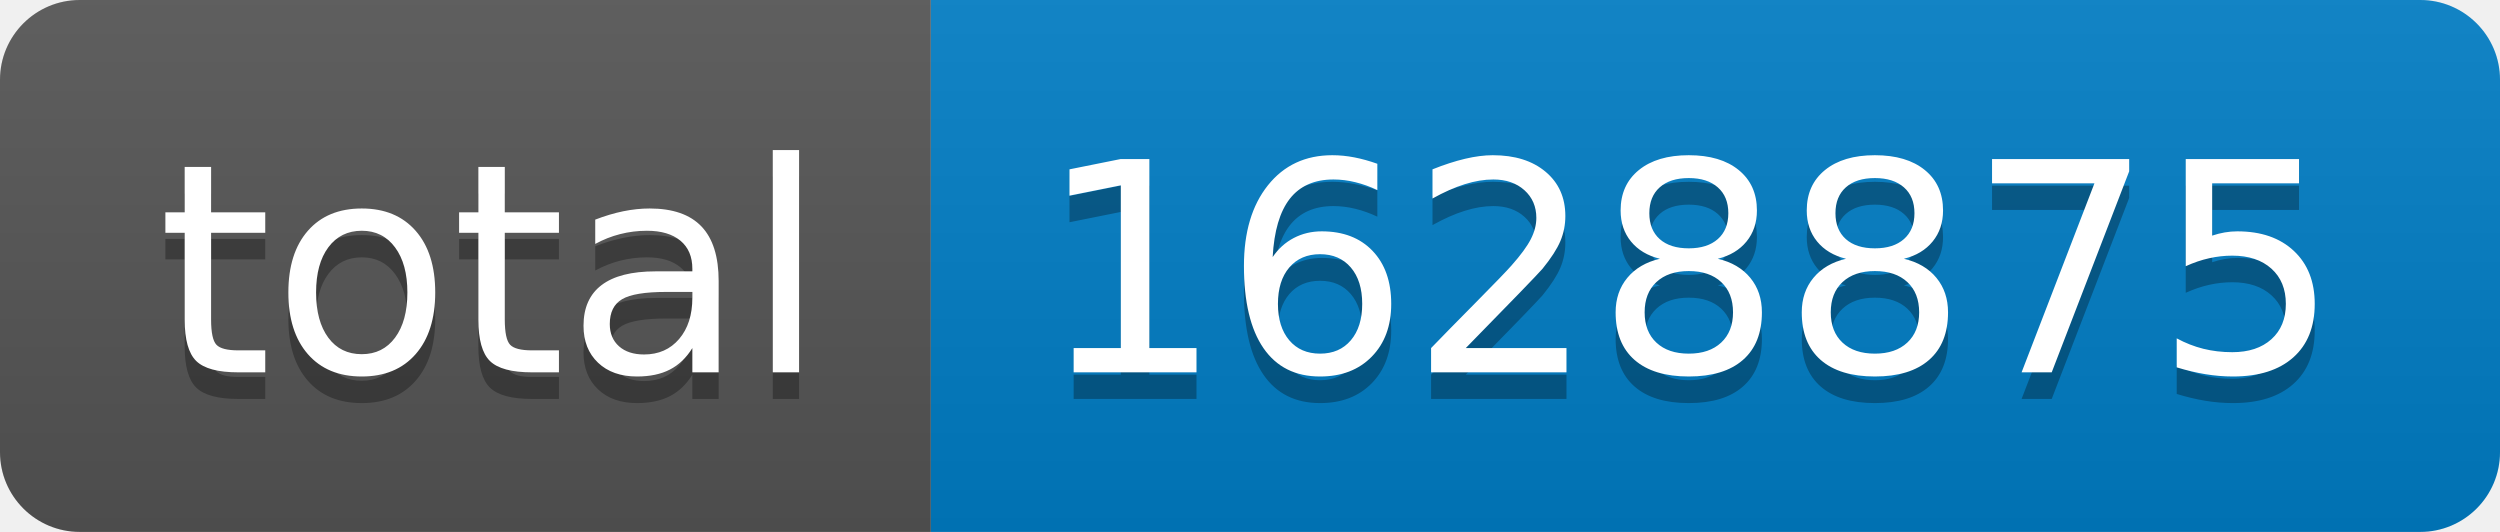
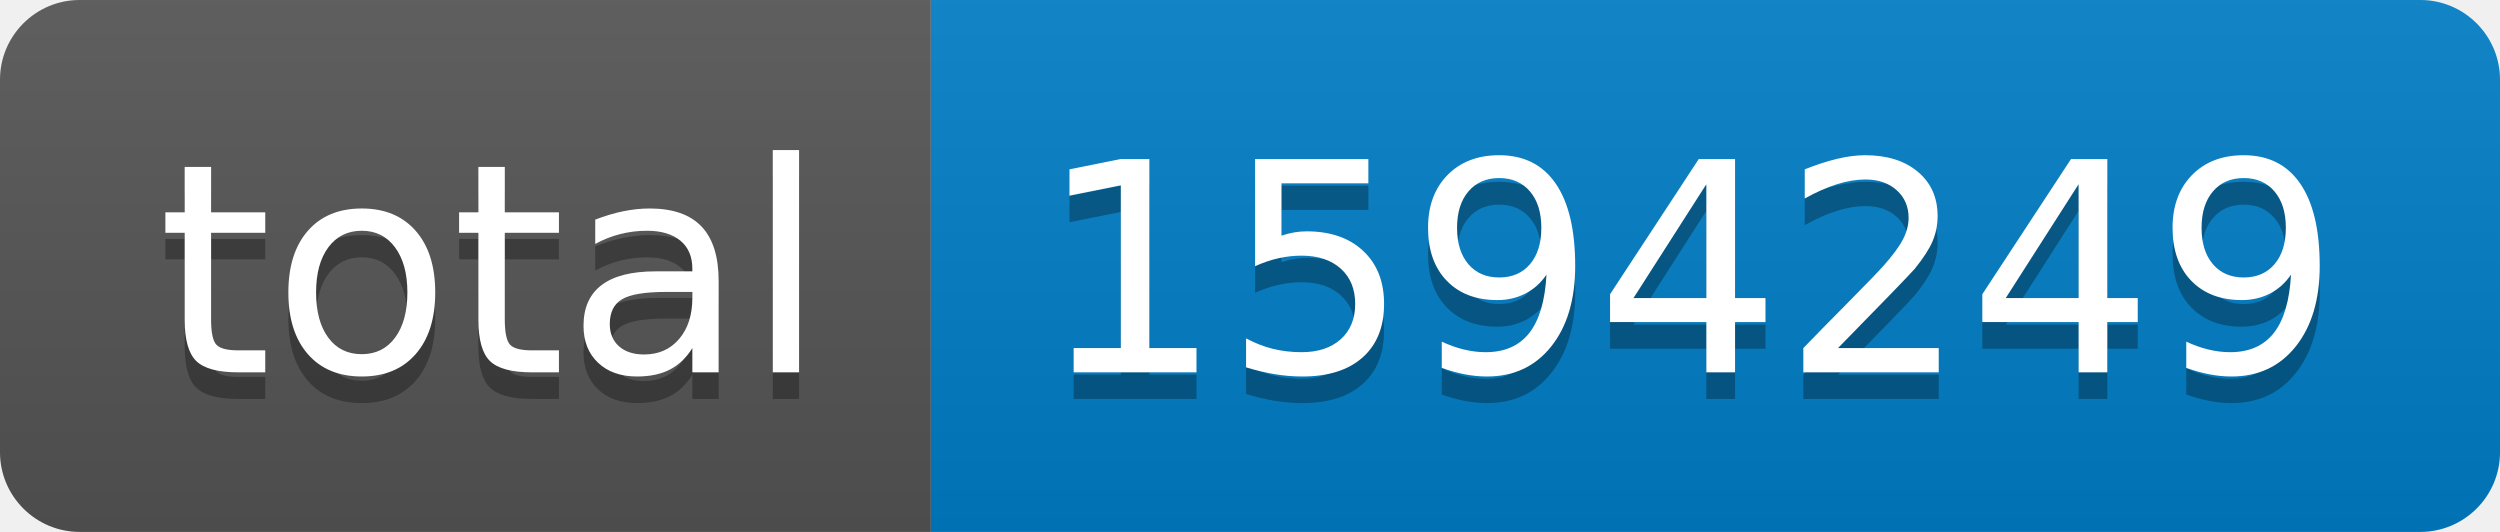
- <svg xmlns="http://www.w3.org/2000/svg" width="94" height="20" role="img" aria-label="total: 1628875">
+ <svg xmlns="http://www.w3.org/2000/svg" width="94" height="20" role="img" aria-label="total: 1594249">
  <linearGradient id="s" x2="0" y2="100%">
    <stop offset="0" stop-color="#bbb" stop-opacity=".1" />
    <stop offset="1" stop-opacity=".1" />
  </linearGradient>
  <clipPath id="r">
    <rect width="94" height="20" rx="3" fill="#fff" />
  </clipPath>
  <g clip-path="url(#r)">
    <rect width="35" height="20" fill="#555" />
    <rect x="35" width="59" height="20" fill="#007ec6" />
    <rect width="94" height="20" fill="url(#s)" />
  </g>
  <g fill="#fff" text-anchor="middle" font-family="Verdana,Geneva,DejaVu Sans,sans-serif" text-rendering="geometricPrecision" font-size="110">
    <text aria-hidden="true" x="185" y="150" fill="#010101" fill-opacity=".3" transform="scale(.1)" textLength="250">total</text>
    <text x="185" y="140" transform="scale(.1)" fill="#fff" textLength="250">total</text>
-     <text aria-hidden="true" x="635" y="150" fill="#010101" fill-opacity=".3" transform="scale(.1)" textLength="490">1628875</text>
-     <text x="635" y="140" transform="scale(.1)" fill="#fff" textLength="490">1628875</text>
+     <text aria-hidden="true" x="635" y="150" fill="#010101" fill-opacity=".3" transform="scale(.1)" textLength="490">1594249</text>
+     <text x="635" y="140" transform="scale(.1)" fill="#fff" textLength="490">1594249</text>
  </g>
</svg>
